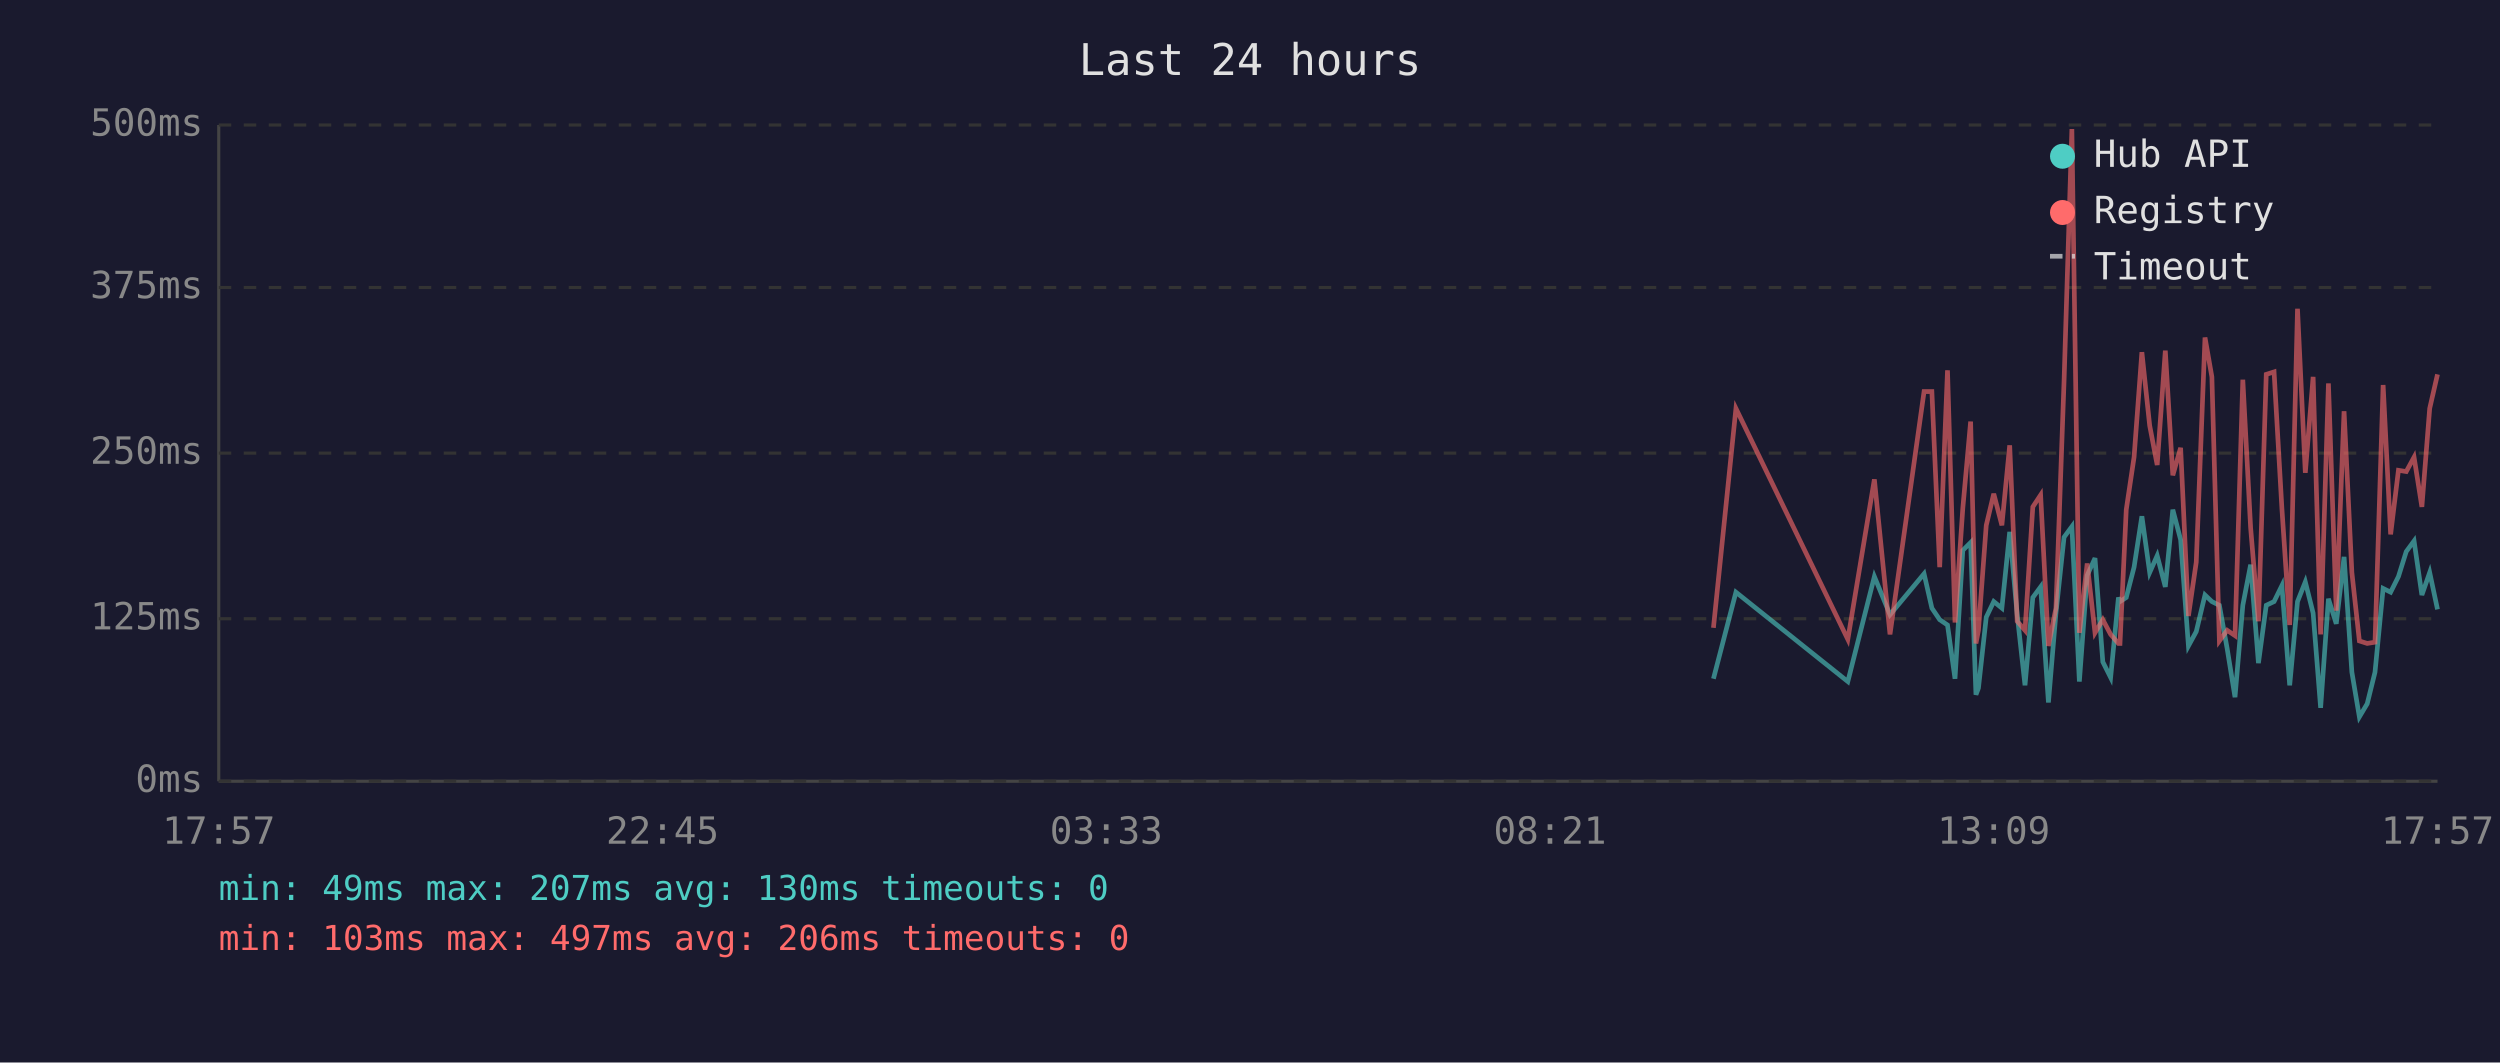
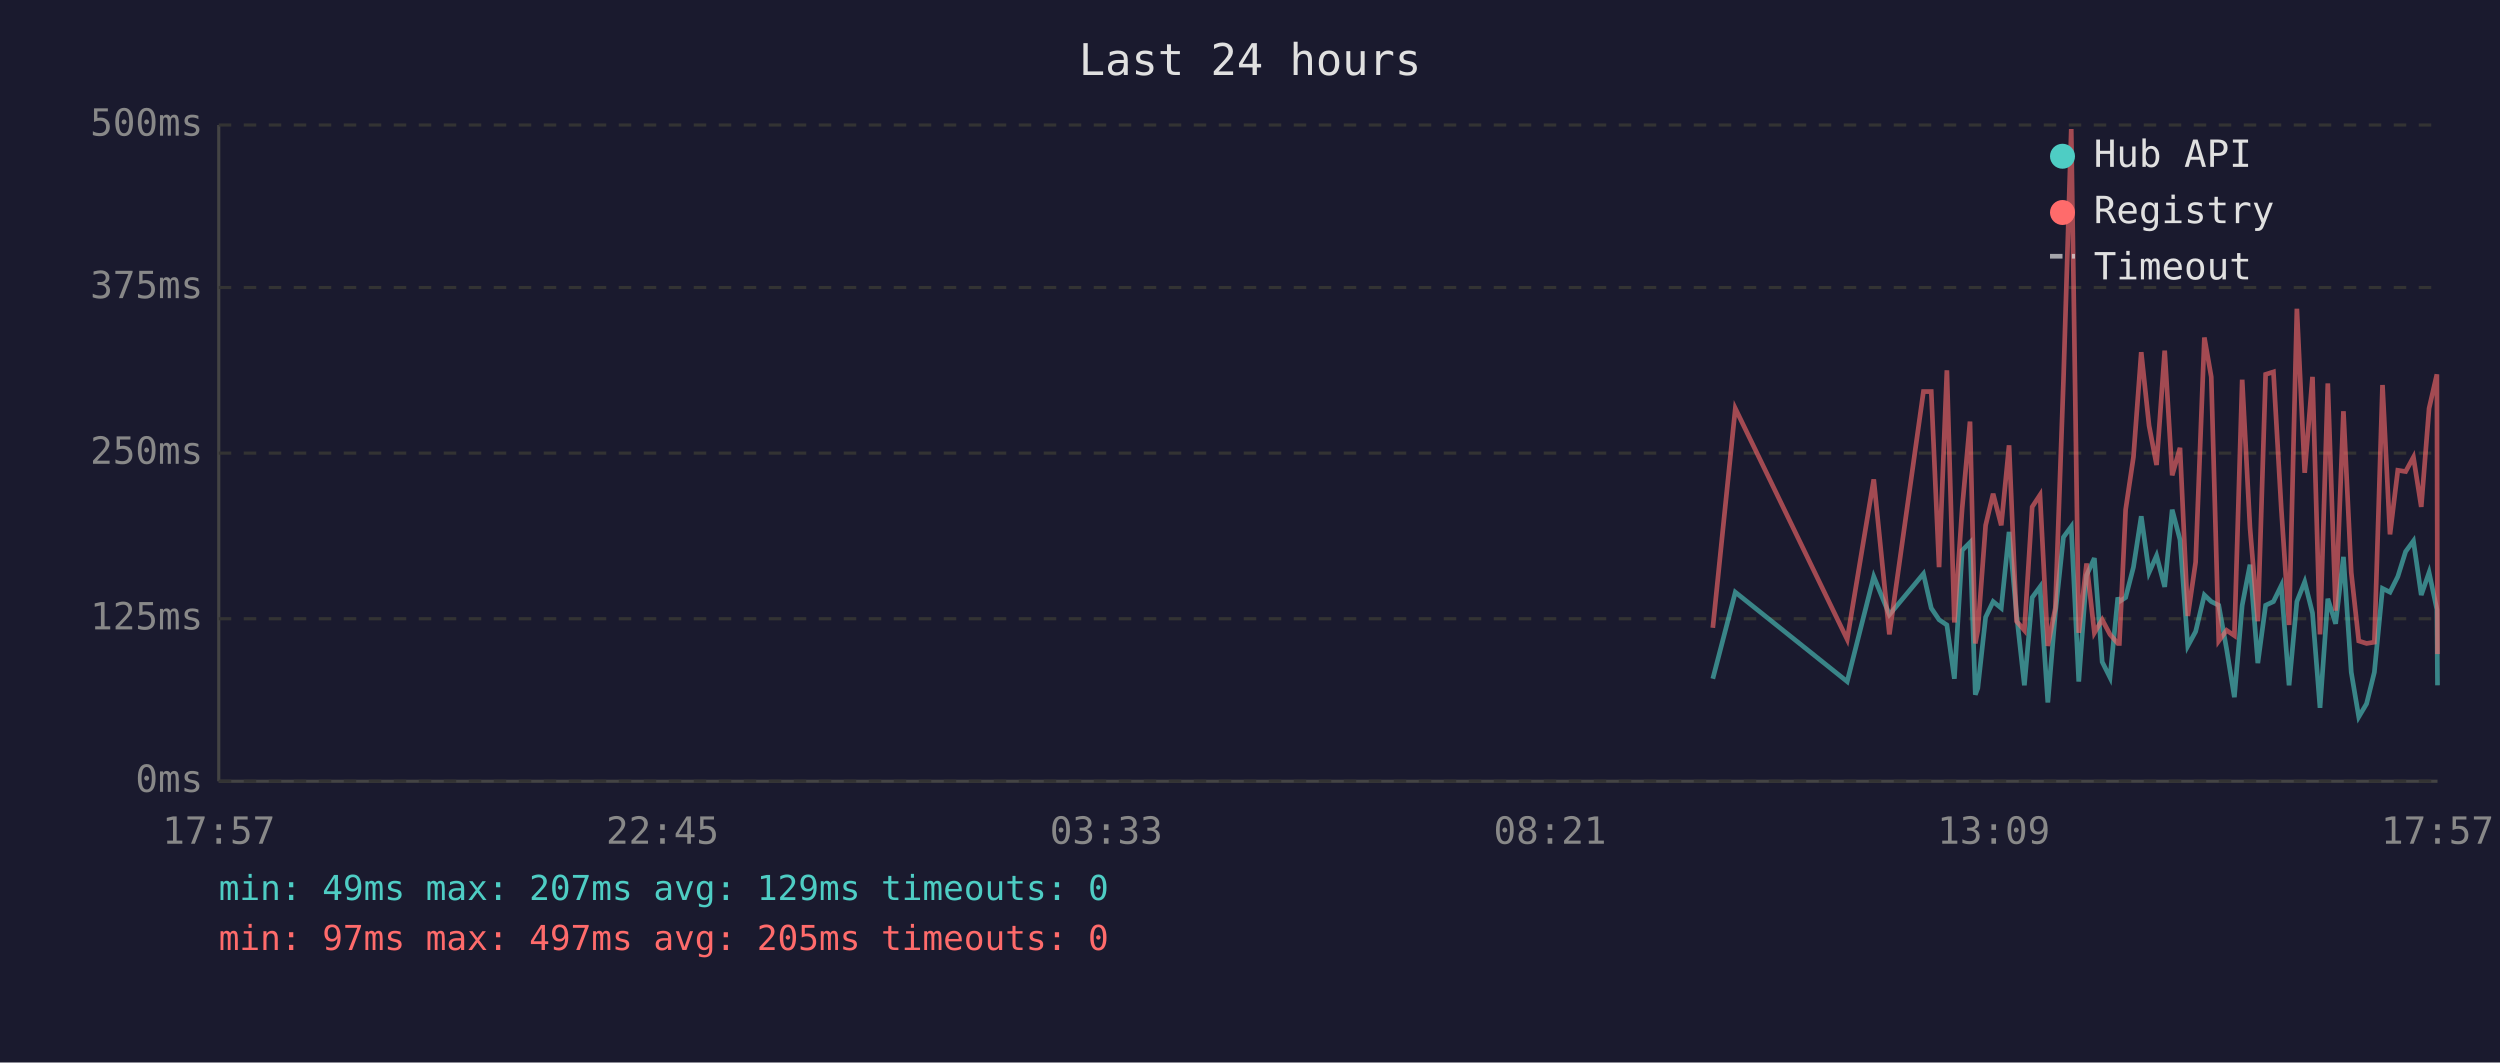
<svg xmlns="http://www.w3.org/2000/svg" viewBox="0 0 800 340" font-family="monospace" font-size="12">
  <rect width="800" height="340" fill="#1a1a2e" />
  <text x="400" y="24" fill="#e0e0e0" font-size="14" text-anchor="middle">Last 24 hours</text>
  <line x1="70" y1="40" x2="70" y2="250" stroke="#444" stroke-width="1" />
  <line x1="70" y1="250" x2="780" y2="250" stroke="#444" stroke-width="1" />
  <line x1="70" y1="250" x2="780" y2="250" stroke="#333" stroke-width="1" stroke-dasharray="4" />
  <text x="65" y="250" fill="#888" text-anchor="end" dominant-baseline="middle">0ms</text>
  <line x1="70" y1="198" x2="780" y2="198" stroke="#333" stroke-width="1" stroke-dasharray="4" />
  <text x="65" y="198" fill="#888" text-anchor="end" dominant-baseline="middle">125ms</text>
  <line x1="70" y1="145" x2="780" y2="145" stroke="#333" stroke-width="1" stroke-dasharray="4" />
  <text x="65" y="145" fill="#888" text-anchor="end" dominant-baseline="middle">250ms</text>
  <line x1="70" y1="92" x2="780" y2="92" stroke="#333" stroke-width="1" stroke-dasharray="4" />
  <text x="65" y="92" fill="#888" text-anchor="end" dominant-baseline="middle">375ms</text>
  <line x1="70" y1="40" x2="780" y2="40" stroke="#333" stroke-width="1" stroke-dasharray="4" />
  <text x="65" y="40" fill="#888" text-anchor="end" dominant-baseline="middle">500ms</text>
  <text x="70" y="270" fill="#888" text-anchor="middle">17:57</text>
  <text x="212" y="270" fill="#888" text-anchor="middle">22:45</text>
  <text x="354" y="270" fill="#888" text-anchor="middle">03:33</text>
  <text x="496" y="270" fill="#888" text-anchor="middle">08:21</text>
  <text x="638" y="270" fill="#888" text-anchor="middle">13:09</text>
  <text x="780" y="270" fill="#888" text-anchor="middle">17:57</text>
-   <polyline points="548.3,217.2 555.5,189.5 591.3,218.1 599.8,184.5 604.8,196.7 615.7,183.6 618.2,194.6 620.7,198.3 623.2,200.0 625.6,217.2 628.1,176.1 630.6,173.6 632.3,222.3 633.1,220.2 635.6,197.5 638.0,192.5 640.6,194.6 643.1,170.2 645.5,196.7 648.0,219.3 650.5,191.2 653.0,187.8 655.5,224.8 657.9,196.2 660.5,171.9 663.0,168.5 665.4,218.1 667.9,184.1 670.4,178.6 672.9,211.8 675.4,216.8 677.9,191.2 678.4,192.5 680.4,191.2 682.9,181.5 685.4,165.2 687.9,183.2 690.3,177.8 692.9,187.8 695.3,163.1 697.8,172.7 700.3,206.7 702.8,202.1 705.6,190.4 707.8,192.5 710.2,193.7 712.7,207.6 715.2,223.1 717.7,193.7 720.2,180.7 722.7,212.2 725.2,193.7 727.7,192.5 730.2,187.4 732.7,219.3 735.2,192.5 737.7,186.2 740.2,196.2 742.6,226.5 745.1,191.6 747.6,199.6 750.1,178.2 752.6,215.1 755.0,229.4 757.5,225.2 760.0,215.1 762.6,188.3 765.0,189.5 767.5,184.5 770.0,176.5 772.5,173.1 775.0,190.4 777.5,183.2 780.0,195.0" fill="none" stroke="#4ecdc4" stroke-width="1.5" opacity="0.6" />
-   <polyline points="548.3,200.9 555.5,130.7 591.3,204.6 599.8,153.4 604.8,203.0 615.7,125.3 618.2,125.3 620.7,181.5 623.2,118.5 625.6,199.2 628.1,162.6 630.6,134.9 632.3,205.9 633.1,201.7 635.6,168.1 638.0,158.0 640.6,168.1 643.1,142.5 645.5,198.8 648.0,201.7 650.5,162.2 653.0,158.4 655.5,206.7 657.9,194.6 660.5,121.9 663.0,41.3 665.4,202.5 667.9,180.3 670.4,202.5 672.9,198.3 675.4,203.0 677.9,205.9 678.4,205.9 680.4,163.1 682.9,146.3 685.4,112.7 687.9,136.2 690.3,148.8 692.9,112.2 695.3,152.1 697.8,143.3 700.3,197.1 702.8,179.9 705.6,108.0 707.8,120.6 710.2,205.1 712.7,201.7 715.2,203.4 717.7,121.5 720.2,168.9 722.7,198.8 725.2,119.8 727.7,119.0 730.2,162.6 732.7,200.0 735.2,98.8 737.7,151.3 740.2,120.6 742.6,203.0 745.1,122.7 747.6,195.4 750.1,131.6 752.6,183.2 755.0,205.1 757.5,205.9 760.0,205.5 762.6,123.2 765.0,171.0 767.5,150.5 770.0,150.9 772.5,146.3 775.0,162.2 777.5,130.7 780.0,119.8" fill="none" stroke="#ff6b6b" stroke-width="1.5" opacity="0.6" />
+   <polyline points="548.1,217.2 555.3,189.5 591.1,218.1 599.6,184.5 604.6,196.7 615.5,183.6 618.0,194.6 620.5,198.3 623.0,200.0 625.4,217.2 627.9,176.1 630.4,173.6 632.1,222.3 632.9,220.2 635.4,197.5 637.8,192.5 640.4,194.6 642.9,170.2 645.3,196.7 647.8,219.3 650.3,191.2 652.8,187.8 655.3,224.8 657.7,196.2 660.3,171.9 662.8,168.5 665.2,218.1 667.7,184.1 670.2,178.6 672.7,211.8 675.2,216.8 677.7,191.2 678.2,192.5 680.2,191.2 682.7,181.5 685.2,165.2 687.7,183.2 690.1,177.8 692.7,187.8 695.1,163.1 697.6,172.7 700.1,206.7 702.6,202.1 705.4,190.4 707.6,192.5 710.0,193.7 712.5,207.6 715.0,223.1 717.5,193.7 720.0,180.7 722.5,212.2 725.0,193.7 727.5,192.5 730.0,187.4 732.5,219.3 735.0,192.5 737.5,186.2 740.0,196.2 742.4,226.5 744.9,191.6 747.4,199.6 749.9,178.2 752.4,215.1 754.8,229.4 757.3,225.2 759.8,215.1 762.4,188.3 764.8,189.5 767.3,184.5 769.8,176.5 772.3,173.1 774.8,190.4 777.3,183.2 779.8,195.0 780.0,219.3" fill="none" stroke="#4ecdc4" stroke-width="1.5" opacity="0.6" />
+   <polyline points="548.1,200.9 555.3,130.7 591.1,204.6 599.6,153.4 604.6,203.0 615.5,125.3 618.0,125.3 620.5,181.5 623.0,118.5 625.4,199.2 627.9,162.6 630.4,134.9 632.1,205.9 632.9,201.7 635.4,168.1 637.8,158.0 640.4,168.1 642.9,142.5 645.3,198.8 647.8,201.7 650.3,162.2 652.8,158.4 655.3,206.7 657.7,194.6 660.3,121.9 662.8,41.3 665.2,202.5 667.7,180.3 670.2,202.5 672.7,198.3 675.2,203.0 677.7,205.9 678.2,205.9 680.2,163.1 682.7,146.3 685.2,112.7 687.7,136.2 690.1,148.8 692.7,112.2 695.1,152.1 697.6,143.3 700.1,197.1 702.6,179.9 705.4,108.0 707.6,120.6 710.0,205.1 712.5,201.7 715.0,203.4 717.5,121.5 720.0,168.9 722.5,198.8 725.0,119.8 727.5,119.0 730.0,162.6 732.5,200.0 735.0,98.8 737.5,151.3 740.0,120.6 742.4,203.0 744.9,122.7 747.4,195.4 749.9,131.6 752.4,183.2 754.8,205.1 757.3,205.9 759.8,205.5 762.4,123.2 764.8,171.0 767.3,150.5 769.8,150.9 772.3,146.3 774.8,162.2 777.3,130.7 779.8,119.8 780.0,209.3" fill="none" stroke="#ff6b6b" stroke-width="1.5" opacity="0.6" />
  <circle cx="660" cy="50" r="4" fill="#4ecdc4" />
  <text x="670" y="50" fill="#e0e0e0" dominant-baseline="middle">Hub API</text>
  <circle cx="660" cy="68" r="4" fill="#ff6b6b" />
  <text x="670" y="68" fill="#e0e0e0" dominant-baseline="middle">Registry</text>
  <line x1="656" y1="82" x2="664" y2="82" stroke="#e0e0e0" stroke-width="1.5" stroke-dasharray="4,3" opacity="0.7" />
  <text x="670" y="86" fill="#e0e0e0" dominant-baseline="middle">Timeout</text>
-   <text x="70" y="288" fill="#4ecdc4" font-size="11">min: 49ms  max: 207ms  avg: 130ms  timeouts: 0</text>
-   <text x="70" y="304" fill="#ff6b6b" font-size="11">min: 103ms  max: 497ms  avg: 206ms  timeouts: 0</text>
+   <text x="70" y="288" fill="#4ecdc4" font-size="11">min: 49ms  max: 207ms  avg: 129ms  timeouts: 0</text>
+   <text x="70" y="304" fill="#ff6b6b" font-size="11">min: 97ms  max: 497ms  avg: 205ms  timeouts: 0</text>
</svg>
